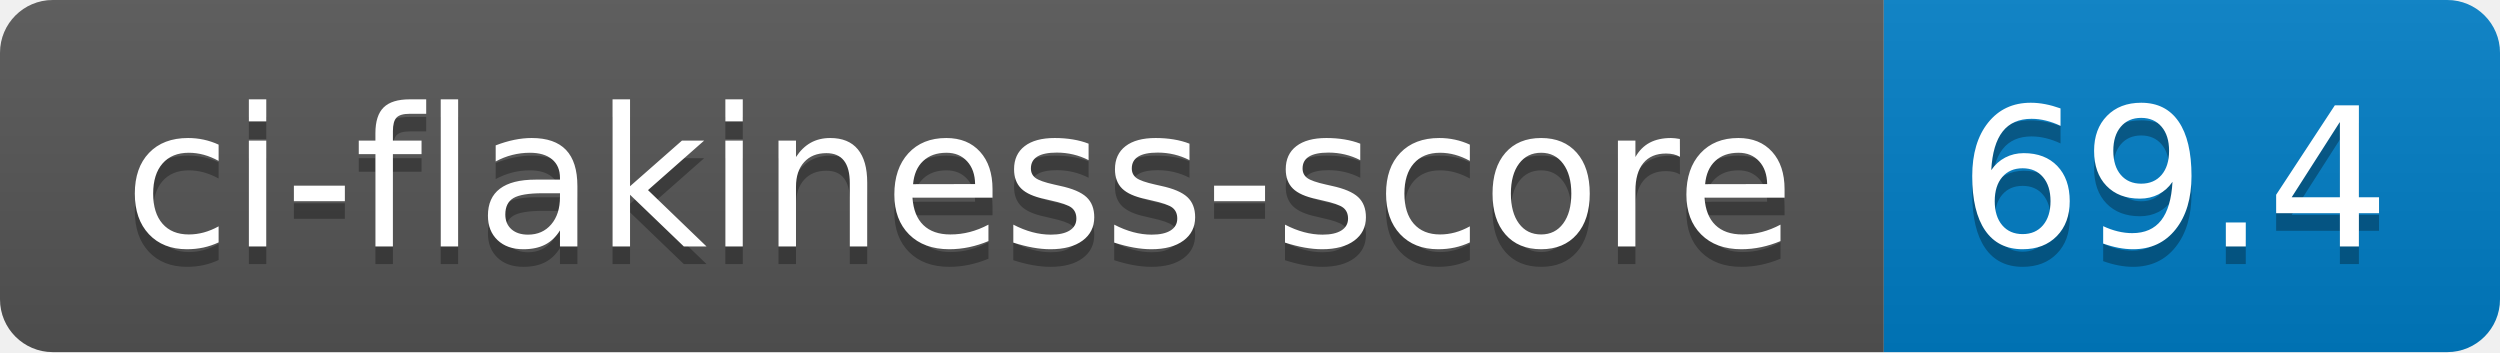
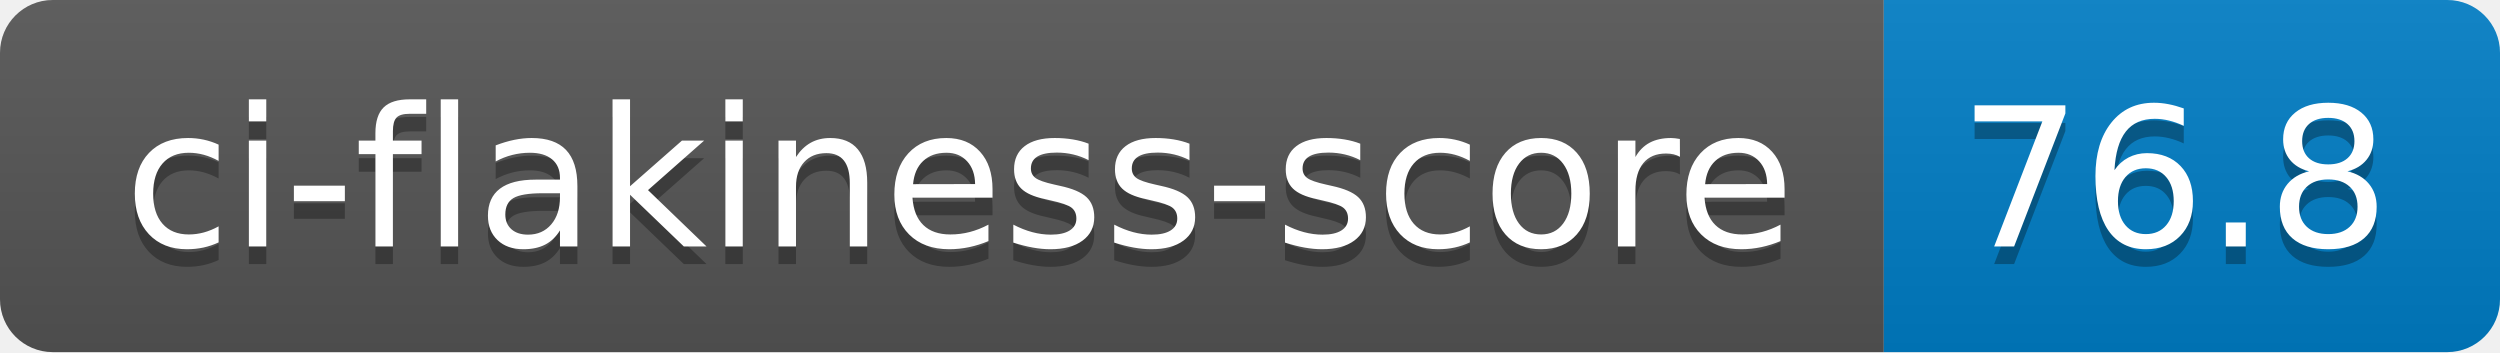
- <svg xmlns="http://www.w3.org/2000/svg" width="142" height="20" role="img" aria-label="ci-flakiness-score: 69.4">
+ <svg xmlns="http://www.w3.org/2000/svg" width="142" height="20" role="img" aria-label="ci-flakiness-score: 76.8">
  <linearGradient id="s" x2="0" y2="100%">
    <stop offset="0" stop-color="#bbb" stop-opacity=".1" />
    <stop offset="1" stop-opacity=".1" />
  </linearGradient>
  <clipPath id="r">
    <rect width="142" height="20" rx="3" fill="#fff" />
  </clipPath>
  <g clip-path="url(#r)">
    <rect width="107" height="20" fill="#555" />
    <rect x="107" width="35" height="20" fill="#007ec6" />
    <rect width="142" height="20" fill="url(#s)" />
  </g>
  <g fill="#fff" text-anchor="middle" font-family="Verdana,Geneva,DejaVu Sans,sans-serif" text-rendering="geometricPrecision" font-size="110">
    <text aria-hidden="true" x="545" y="150" fill="#010101" fill-opacity=".3" transform="scale(.1)" textLength="970">ci-flakiness-score</text>
    <text x="545" y="140" transform="scale(.1)" fill="#fff" textLength="970">ci-flakiness-score</text>
-     <text aria-hidden="true" x="1235" y="150" fill="#010101" fill-opacity=".3" transform="scale(.1)" textLength="250">69.4</text>
-     <text x="1235" y="140" transform="scale(.1)" fill="#fff" textLength="250">69.4</text>
+     <text aria-hidden="true" x="1235" y="150" fill="#010101" fill-opacity=".3" transform="scale(.1)" textLength="250">76.8</text>
+     <text x="1235" y="140" transform="scale(.1)" fill="#fff" textLength="250">76.8</text>
  </g>
</svg>
